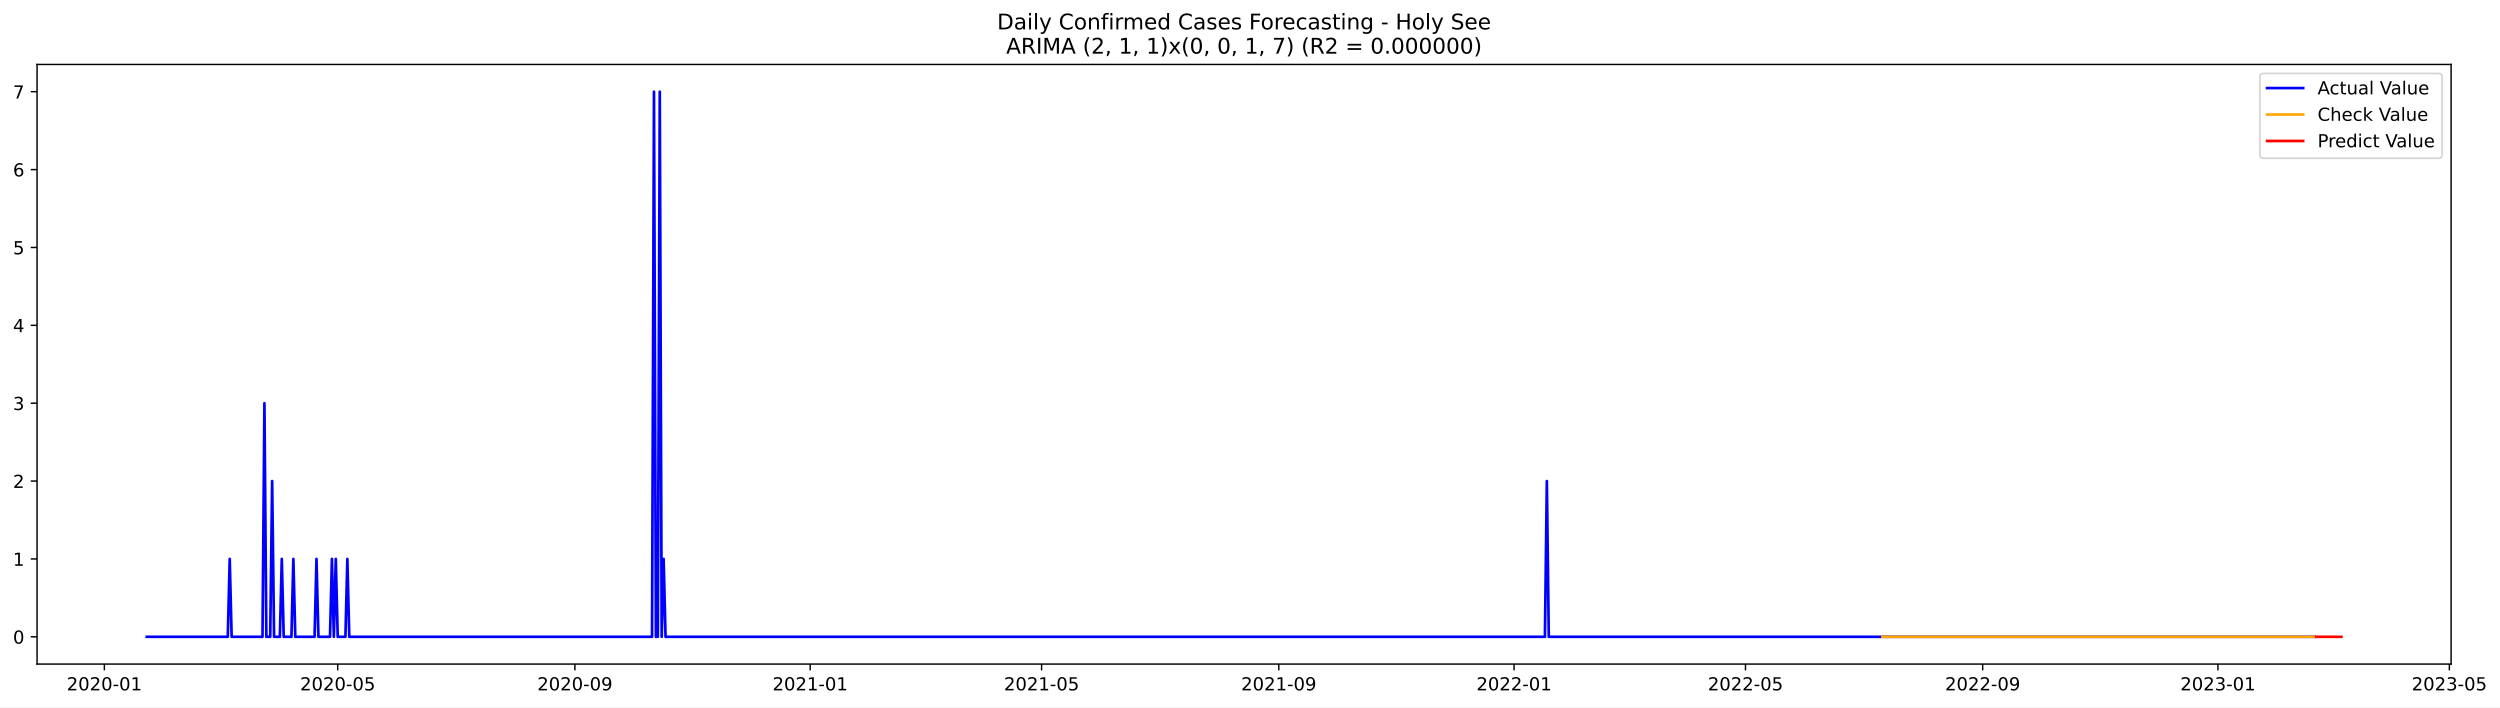
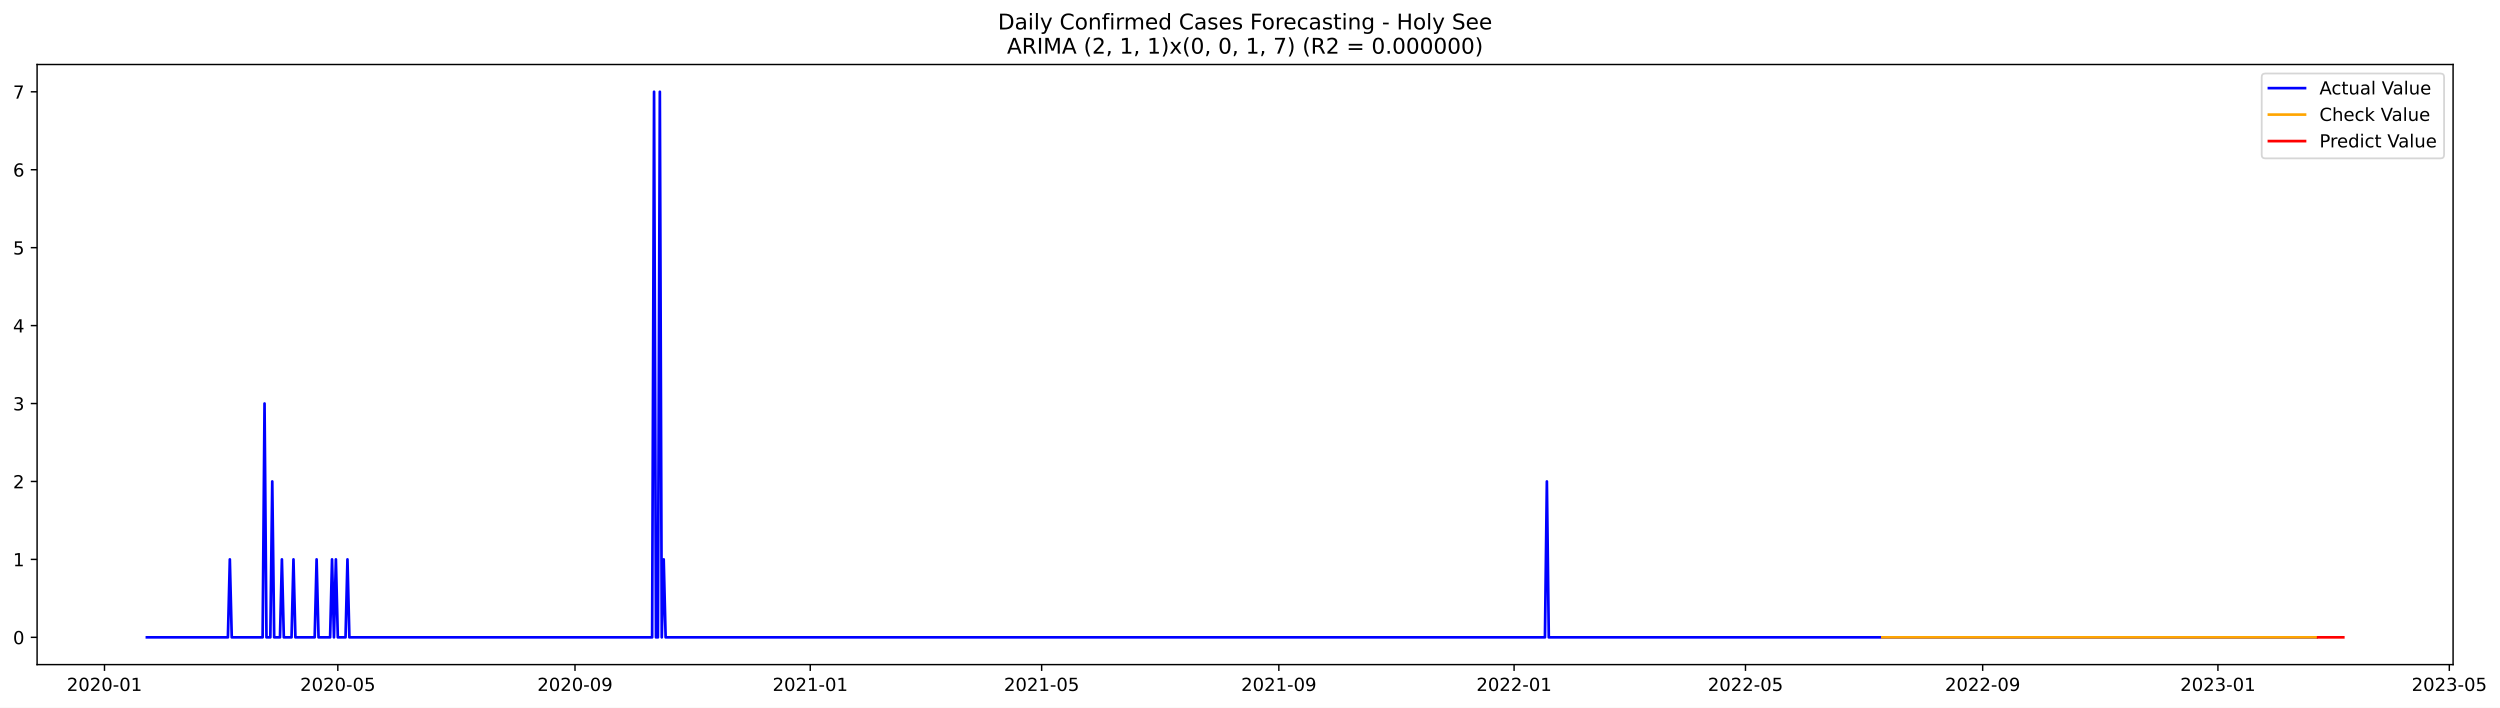
- <svg xmlns="http://www.w3.org/2000/svg" xmlns:xlink="http://www.w3.org/1999/xlink" width="1386.891pt" height="392.274pt" viewBox="0 0 1386.891 392.274" version="1.1">
+ <svg xmlns="http://www.w3.org/2000/svg" xmlns:xlink="http://www.w3.org/1999/xlink" width="1385.77pt" height="392.274pt" viewBox="0 0 1385.77 392.274" version="1.1">
  <defs>
    <style type="text/css">*{stroke-linejoin: round; stroke-linecap: butt}</style>
  </defs>
  <g id="figure_1">
    <g id="patch_1">
-       <path d="M 0 392.274  L 1386.891 392.274  L 1386.891 0  L 0 0  z " style="fill: #ffffff" />
+       <path d="M 0 392.274  L 1385.77 392.274  L 1385.77 0  L 0 0  z " style="fill: #ffffff" />
    </g>
    <g id="axes_1">
      <g id="patch_2">
        <path d="M 20.562 368.396  L 1359.763 368.396  L 1359.763 35.755  L 20.562 35.755  z " style="fill: #ffffff" />
      </g>
      <g id="matplotlib.axis_1">
        <g id="xtick_1">
          <g id="line2d_1">
            <defs>
-               <path id="m208b2db01e" d="M 0 0  L 0 3.5  " style="stroke: #000000; stroke-width: 0.8" />
+               <path id="m9d604be34e" d="M 0 0  L 0 3.5  " style="stroke: #000000; stroke-width: 0.8" />
            </defs>
            <g>
-               <use xlink:href="#m208b2db01e" x="57.899" y="368.396" style="stroke: #000000; stroke-width: 0.8" />
+               <use xlink:href="#m9d604be34e" x="57.92" y="368.396" style="stroke: #000000; stroke-width: 0.8" />
            </g>
          </g>
          <g id="text_1">
-             <g transform="translate(37.00779 382.9939)scale(0.1 -0.1)">
+             <g transform="translate(37.02846 382.9939)scale(0.1 -0.1)">
              <defs>
                <path id="DejaVuSans-32" d="M 1228 531  L 3431 531  L 3431 0  L 469 0  L 469 531  Q 828 903 1448 1529  Q 2069 2156 2228 2338  Q 2531 2678 2651 2914  Q 2772 3150 2772 3378  Q 2772 3750 2511 3984  Q 2250 4219 1831 4219  Q 1534 4219 1204 4116  Q 875 4013 500 3803  L 500 4441  Q 881 4594 1212 4672  Q 1544 4750 1819 4750  Q 2544 4750 2975 4387  Q 3406 4025 3406 3419  Q 3406 3131 3298 2873  Q 3191 2616 2906 2266  Q 2828 2175 2409 1742  Q 1991 1309 1228 531  z " transform="scale(0.015625)" />
                <path id="DejaVuSans-30" d="M 2034 4250  Q 1547 4250 1301 3770  Q 1056 3291 1056 2328  Q 1056 1369 1301 889  Q 1547 409 2034 409  Q 2525 409 2770 889  Q 3016 1369 3016 2328  Q 3016 3291 2770 3770  Q 2525 4250 2034 4250  z M 2034 4750  Q 2819 4750 3233 4129  Q 3647 3509 3647 2328  Q 3647 1150 3233 529  Q 2819 -91 2034 -91  Q 1250 -91 836 529  Q 422 1150 422 2328  Q 422 3509 836 4129  Q 1250 4750 2034 4750  z " transform="scale(0.015625)" />
                <path id="DejaVuSans-2d" d="M 313 2009  L 1997 2009  L 1997 1497  L 313 1497  L 313 2009  z " transform="scale(0.015625)" />
                <path id="DejaVuSans-31" d="M 794 531  L 1825 531  L 1825 4091  L 703 3866  L 703 4441  L 1819 4666  L 2450 4666  L 2450 531  L 3481 531  L 3481 0  L 794 0  L 794 531  z " transform="scale(0.015625)" />
              </defs>
              <use xlink:href="#DejaVuSans-32" />
              <use xlink:href="#DejaVuSans-30" x="63.623" />
              <use xlink:href="#DejaVuSans-32" x="127.246" />
              <use xlink:href="#DejaVuSans-30" x="190.869" />
              <use xlink:href="#DejaVuSans-2d" x="254.492" />
              <use xlink:href="#DejaVuSans-30" x="290.576" />
              <use xlink:href="#DejaVuSans-31" x="354.199" />
            </g>
          </g>
        </g>
        <g id="xtick_2">
          <g id="line2d_2">
            <g>
-               <use xlink:href="#m208b2db01e" x="187.347" y="368.396" style="stroke: #000000; stroke-width: 0.8" />
+               <use xlink:href="#m9d604be34e" x="187.254" y="368.396" style="stroke: #000000; stroke-width: 0.8" />
            </g>
          </g>
          <g id="text_2">
-             <g transform="translate(166.4559 382.9939)scale(0.1 -0.1)">
+             <g transform="translate(166.363 382.9939)scale(0.1 -0.1)">
              <defs>
                <path id="DejaVuSans-35" d="M 691 4666  L 3169 4666  L 3169 4134  L 1269 4134  L 1269 2991  Q 1406 3038 1543 3061  Q 1681 3084 1819 3084  Q 2600 3084 3056 2656  Q 3513 2228 3513 1497  Q 3513 744 3044 326  Q 2575 -91 1722 -91  Q 1428 -91 1123 -41  Q 819 9 494 109  L 494 744  Q 775 591 1075 516  Q 1375 441 1709 441  Q 2250 441 2565 725  Q 2881 1009 2881 1497  Q 2881 1984 2565 2268  Q 2250 2553 1709 2553  Q 1456 2553 1204 2497  Q 953 2441 691 2322  L 691 4666  z " transform="scale(0.015625)" />
              </defs>
              <use xlink:href="#DejaVuSans-32" />
              <use xlink:href="#DejaVuSans-30" x="63.623" />
              <use xlink:href="#DejaVuSans-32" x="127.246" />
              <use xlink:href="#DejaVuSans-30" x="190.869" />
              <use xlink:href="#DejaVuSans-2d" x="254.492" />
              <use xlink:href="#DejaVuSans-30" x="290.576" />
              <use xlink:href="#DejaVuSans-35" x="354.199" />
            </g>
          </g>
        </g>
        <g id="xtick_3">
          <g id="line2d_3">
            <g>
-               <use xlink:href="#m208b2db01e" x="318.935" y="368.396" style="stroke: #000000; stroke-width: 0.8" />
+               <use xlink:href="#m9d604be34e" x="318.727" y="368.396" style="stroke: #000000; stroke-width: 0.8" />
            </g>
          </g>
          <g id="text_3">
-             <g transform="translate(298.0437 382.9939)scale(0.1 -0.1)">
+             <g transform="translate(297.8352 382.9939)scale(0.1 -0.1)">
              <defs>
                <path id="DejaVuSans-39" d="M 703 97  L 703 672  Q 941 559 1184 500  Q 1428 441 1663 441  Q 2288 441 2617 861  Q 2947 1281 2994 2138  Q 2813 1869 2534 1725  Q 2256 1581 1919 1581  Q 1219 1581 811 2004  Q 403 2428 403 3163  Q 403 3881 828 4315  Q 1253 4750 1959 4750  Q 2769 4750 3195 4129  Q 3622 3509 3622 2328  Q 3622 1225 3098 567  Q 2575 -91 1691 -91  Q 1453 -91 1209 -44  Q 966 3 703 97  z M 1959 2075  Q 2384 2075 2632 2365  Q 2881 2656 2881 3163  Q 2881 3666 2632 3958  Q 2384 4250 1959 4250  Q 1534 4250 1286 3958  Q 1038 3666 1038 3163  Q 1038 2656 1286 2365  Q 1534 2075 1959 2075  z " transform="scale(0.015625)" />
              </defs>
              <use xlink:href="#DejaVuSans-32" />
              <use xlink:href="#DejaVuSans-30" x="63.623" />
              <use xlink:href="#DejaVuSans-32" x="127.246" />
              <use xlink:href="#DejaVuSans-30" x="190.869" />
              <use xlink:href="#DejaVuSans-2d" x="254.492" />
              <use xlink:href="#DejaVuSans-30" x="290.576" />
              <use xlink:href="#DejaVuSans-39" x="354.199" />
            </g>
          </g>
        </g>
        <g id="xtick_4">
          <g id="line2d_4">
            <g>
-               <use xlink:href="#m208b2db01e" x="449.453" y="368.396" style="stroke: #000000; stroke-width: 0.8" />
+               <use xlink:href="#m9d604be34e" x="449.13" y="368.396" style="stroke: #000000; stroke-width: 0.8" />
            </g>
          </g>
          <g id="text_4">
-             <g transform="translate(428.5617 382.9939)scale(0.1 -0.1)">
+             <g transform="translate(428.2386 382.9939)scale(0.1 -0.1)">
              <use xlink:href="#DejaVuSans-32" />
              <use xlink:href="#DejaVuSans-30" x="63.623" />
              <use xlink:href="#DejaVuSans-32" x="127.246" />
              <use xlink:href="#DejaVuSans-31" x="190.869" />
              <use xlink:href="#DejaVuSans-2d" x="254.492" />
              <use xlink:href="#DejaVuSans-30" x="290.576" />
              <use xlink:href="#DejaVuSans-31" x="354.199" />
            </g>
          </g>
        </g>
        <g id="xtick_5">
          <g id="line2d_5">
            <g>
-               <use xlink:href="#m208b2db01e" x="577.831" y="368.396" style="stroke: #000000; stroke-width: 0.8" />
+               <use xlink:href="#m9d604be34e" x="577.396" y="368.396" style="stroke: #000000; stroke-width: 0.8" />
            </g>
          </g>
          <g id="text_5">
-             <g transform="translate(556.9401 382.9939)scale(0.1 -0.1)">
+             <g transform="translate(556.5042 382.9939)scale(0.1 -0.1)">
              <use xlink:href="#DejaVuSans-32" />
              <use xlink:href="#DejaVuSans-30" x="63.623" />
              <use xlink:href="#DejaVuSans-32" x="127.246" />
              <use xlink:href="#DejaVuSans-31" x="190.869" />
              <use xlink:href="#DejaVuSans-2d" x="254.492" />
              <use xlink:href="#DejaVuSans-30" x="290.576" />
              <use xlink:href="#DejaVuSans-35" x="354.199" />
            </g>
          </g>
        </g>
        <g id="xtick_6">
          <g id="line2d_6">
            <g>
-               <use xlink:href="#m208b2db01e" x="709.419" y="368.396" style="stroke: #000000; stroke-width: 0.8" />
+               <use xlink:href="#m9d604be34e" x="708.868" y="368.396" style="stroke: #000000; stroke-width: 0.8" />
            </g>
          </g>
          <g id="text_6">
-             <g transform="translate(688.5278 382.9939)scale(0.1 -0.1)">
+             <g transform="translate(687.9765 382.9939)scale(0.1 -0.1)">
              <use xlink:href="#DejaVuSans-32" />
              <use xlink:href="#DejaVuSans-30" x="63.623" />
              <use xlink:href="#DejaVuSans-32" x="127.246" />
              <use xlink:href="#DejaVuSans-31" x="190.869" />
              <use xlink:href="#DejaVuSans-2d" x="254.492" />
              <use xlink:href="#DejaVuSans-30" x="290.576" />
              <use xlink:href="#DejaVuSans-39" x="354.199" />
            </g>
          </g>
        </g>
        <g id="xtick_7">
          <g id="line2d_7">
            <g>
-               <use xlink:href="#m208b2db01e" x="839.937" y="368.396" style="stroke: #000000; stroke-width: 0.8" />
+               <use xlink:href="#m9d604be34e" x="839.271" y="368.396" style="stroke: #000000; stroke-width: 0.8" />
            </g>
          </g>
          <g id="text_7">
-             <g transform="translate(819.0458 382.9939)scale(0.1 -0.1)">
+             <g transform="translate(818.3799 382.9939)scale(0.1 -0.1)">
              <use xlink:href="#DejaVuSans-32" />
              <use xlink:href="#DejaVuSans-30" x="63.623" />
              <use xlink:href="#DejaVuSans-32" x="127.246" />
              <use xlink:href="#DejaVuSans-32" x="190.869" />
              <use xlink:href="#DejaVuSans-2d" x="254.492" />
              <use xlink:href="#DejaVuSans-30" x="290.576" />
              <use xlink:href="#DejaVuSans-31" x="354.199" />
            </g>
          </g>
        </g>
        <g id="xtick_8">
          <g id="line2d_8">
            <g>
-               <use xlink:href="#m208b2db01e" x="968.316" y="368.396" style="stroke: #000000; stroke-width: 0.8" />
+               <use xlink:href="#m9d604be34e" x="967.537" y="368.396" style="stroke: #000000; stroke-width: 0.8" />
            </g>
          </g>
          <g id="text_8">
-             <g transform="translate(947.4242 382.9939)scale(0.1 -0.1)">
+             <g transform="translate(946.6455 382.9939)scale(0.1 -0.1)">
              <use xlink:href="#DejaVuSans-32" />
              <use xlink:href="#DejaVuSans-30" x="63.623" />
              <use xlink:href="#DejaVuSans-32" x="127.246" />
              <use xlink:href="#DejaVuSans-32" x="190.869" />
              <use xlink:href="#DejaVuSans-2d" x="254.492" />
              <use xlink:href="#DejaVuSans-30" x="290.576" />
              <use xlink:href="#DejaVuSans-35" x="354.199" />
            </g>
          </g>
        </g>
        <g id="xtick_9">
          <g id="line2d_9">
            <g>
-               <use xlink:href="#m208b2db01e" x="1099.903" y="368.396" style="stroke: #000000; stroke-width: 0.8" />
+               <use xlink:href="#m9d604be34e" x="1099.009" y="368.396" style="stroke: #000000; stroke-width: 0.8" />
            </g>
          </g>
          <g id="text_9">
-             <g transform="translate(1079.012 382.9939)scale(0.1 -0.1)">
+             <g transform="translate(1078.118 382.9939)scale(0.1 -0.1)">
              <use xlink:href="#DejaVuSans-32" />
              <use xlink:href="#DejaVuSans-30" x="63.623" />
              <use xlink:href="#DejaVuSans-32" x="127.246" />
              <use xlink:href="#DejaVuSans-32" x="190.869" />
              <use xlink:href="#DejaVuSans-2d" x="254.492" />
              <use xlink:href="#DejaVuSans-30" x="290.576" />
              <use xlink:href="#DejaVuSans-39" x="354.199" />
            </g>
          </g>
        </g>
        <g id="xtick_10">
          <g id="line2d_10">
            <g>
-               <use xlink:href="#m208b2db01e" x="1230.421" y="368.396" style="stroke: #000000; stroke-width: 0.8" />
+               <use xlink:href="#m9d604be34e" x="1229.413" y="368.396" style="stroke: #000000; stroke-width: 0.8" />
            </g>
          </g>
          <g id="text_10">
-             <g transform="translate(1209.53 382.9939)scale(0.1 -0.1)">
+             <g transform="translate(1208.521 382.9939)scale(0.1 -0.1)">
              <defs>
                <path id="DejaVuSans-33" d="M 2597 2516  Q 3050 2419 3304 2112  Q 3559 1806 3559 1356  Q 3559 666 3084 287  Q 2609 -91 1734 -91  Q 1441 -91 1130 -33  Q 819 25 488 141  L 488 750  Q 750 597 1062 519  Q 1375 441 1716 441  Q 2309 441 2620 675  Q 2931 909 2931 1356  Q 2931 1769 2642 2001  Q 2353 2234 1838 2234  L 1294 2234  L 1294 2753  L 1863 2753  Q 2328 2753 2575 2939  Q 2822 3125 2822 3475  Q 2822 3834 2567 4026  Q 2313 4219 1838 4219  Q 1578 4219 1281 4162  Q 984 4106 628 3988  L 628 4550  Q 988 4650 1302 4700  Q 1616 4750 1894 4750  Q 2613 4750 3031 4423  Q 3450 4097 3450 3541  Q 3450 3153 3228 2886  Q 3006 2619 2597 2516  z " transform="scale(0.015625)" />
              </defs>
              <use xlink:href="#DejaVuSans-32" />
              <use xlink:href="#DejaVuSans-30" x="63.623" />
              <use xlink:href="#DejaVuSans-32" x="127.246" />
              <use xlink:href="#DejaVuSans-33" x="190.869" />
              <use xlink:href="#DejaVuSans-2d" x="254.492" />
              <use xlink:href="#DejaVuSans-30" x="290.576" />
              <use xlink:href="#DejaVuSans-31" x="354.199" />
            </g>
          </g>
        </g>
        <g id="xtick_11">
          <g id="line2d_11">
            <g>
-               <use xlink:href="#m208b2db01e" x="1358.8" y="368.396" style="stroke: #000000; stroke-width: 0.8" />
+               <use xlink:href="#m9d604be34e" x="1357.678" y="368.396" style="stroke: #000000; stroke-width: 0.8" />
            </g>
          </g>
          <g id="text_11">
-             <g transform="translate(1337.908 382.9939)scale(0.1 -0.1)">
+             <g transform="translate(1336.787 382.9939)scale(0.1 -0.1)">
              <use xlink:href="#DejaVuSans-32" />
              <use xlink:href="#DejaVuSans-30" x="63.623" />
              <use xlink:href="#DejaVuSans-32" x="127.246" />
              <use xlink:href="#DejaVuSans-33" x="190.869" />
              <use xlink:href="#DejaVuSans-2d" x="254.492" />
              <use xlink:href="#DejaVuSans-30" x="290.576" />
              <use xlink:href="#DejaVuSans-35" x="354.199" />
            </g>
          </g>
        </g>
      </g>
      <g id="matplotlib.axis_2">
        <g id="ytick_1">
          <g id="line2d_12">
            <defs>
-               <path id="m70f87d6f7e" d="M 0 0  L -3.5 0  " style="stroke: #000000; stroke-width: 0.8" />
+               <path id="mc3e2a94240" d="M 0 0  L -3.5 0  " style="stroke: #000000; stroke-width: 0.8" />
            </defs>
            <g>
-               <use xlink:href="#m70f87d6f7e" x="20.562" y="353.276" style="stroke: #000000; stroke-width: 0.8" />
+               <use xlink:href="#mc3e2a94240" x="20.562" y="353.276" style="stroke: #000000; stroke-width: 0.8" />
            </g>
          </g>
          <g id="text_12">
            <g transform="translate(7.2 357.0747)scale(0.1 -0.1)">
              <use xlink:href="#DejaVuSans-30" />
            </g>
          </g>
        </g>
        <g id="ytick_2">
          <g id="line2d_13">
            <g>
-               <use xlink:href="#m70f87d6f7e" x="20.562" y="310.075" style="stroke: #000000; stroke-width: 0.8" />
+               <use xlink:href="#mc3e2a94240" x="20.562" y="310.075" style="stroke: #000000; stroke-width: 0.8" />
            </g>
          </g>
          <g id="text_13">
            <g transform="translate(7.2 313.8747)scale(0.1 -0.1)">
              <use xlink:href="#DejaVuSans-31" />
            </g>
          </g>
        </g>
        <g id="ytick_3">
          <g id="line2d_14">
            <g>
-               <use xlink:href="#m70f87d6f7e" x="20.562" y="266.875" style="stroke: #000000; stroke-width: 0.8" />
+               <use xlink:href="#mc3e2a94240" x="20.562" y="266.875" style="stroke: #000000; stroke-width: 0.8" />
            </g>
          </g>
          <g id="text_14">
            <g transform="translate(7.2 270.6747)scale(0.1 -0.1)">
              <use xlink:href="#DejaVuSans-32" />
            </g>
          </g>
        </g>
        <g id="ytick_4">
          <g id="line2d_15">
            <g>
-               <use xlink:href="#m70f87d6f7e" x="20.562" y="223.675" style="stroke: #000000; stroke-width: 0.8" />
+               <use xlink:href="#mc3e2a94240" x="20.562" y="223.675" style="stroke: #000000; stroke-width: 0.8" />
            </g>
          </g>
          <g id="text_15">
            <g transform="translate(7.2 227.4747)scale(0.1 -0.1)">
              <use xlink:href="#DejaVuSans-33" />
            </g>
          </g>
        </g>
        <g id="ytick_5">
          <g id="line2d_16">
            <g>
-               <use xlink:href="#m70f87d6f7e" x="20.562" y="180.476" style="stroke: #000000; stroke-width: 0.8" />
+               <use xlink:href="#mc3e2a94240" x="20.562" y="180.476" style="stroke: #000000; stroke-width: 0.8" />
            </g>
          </g>
          <g id="text_16">
            <g transform="translate(7.2 184.2747)scale(0.1 -0.1)">
              <defs>
                <path id="DejaVuSans-34" d="M 2419 4116  L 825 1625  L 2419 1625  L 2419 4116  z M 2253 4666  L 3047 4666  L 3047 1625  L 3713 1625  L 3713 1100  L 3047 1100  L 3047 0  L 2419 0  L 2419 1100  L 313 1100  L 313 1709  L 2253 4666  z " transform="scale(0.015625)" />
              </defs>
              <use xlink:href="#DejaVuSans-34" />
            </g>
          </g>
        </g>
        <g id="ytick_6">
          <g id="line2d_17">
            <g>
-               <use xlink:href="#m70f87d6f7e" x="20.562" y="137.275" style="stroke: #000000; stroke-width: 0.8" />
+               <use xlink:href="#mc3e2a94240" x="20.562" y="137.275" style="stroke: #000000; stroke-width: 0.8" />
            </g>
          </g>
          <g id="text_17">
            <g transform="translate(7.2 141.0747)scale(0.1 -0.1)">
              <use xlink:href="#DejaVuSans-35" />
            </g>
          </g>
        </g>
        <g id="ytick_7">
          <g id="line2d_18">
            <g>
-               <use xlink:href="#m70f87d6f7e" x="20.562" y="94.076" style="stroke: #000000; stroke-width: 0.8" />
+               <use xlink:href="#mc3e2a94240" x="20.562" y="94.076" style="stroke: #000000; stroke-width: 0.8" />
            </g>
          </g>
          <g id="text_18">
            <g transform="translate(7.2 97.87472)scale(0.1 -0.1)">
              <defs>
                <path id="DejaVuSans-36" d="M 2113 2584  Q 1688 2584 1439 2293  Q 1191 2003 1191 1497  Q 1191 994 1439 701  Q 1688 409 2113 409  Q 2538 409 2786 701  Q 3034 994 3034 1497  Q 3034 2003 2786 2293  Q 2538 2584 2113 2584  z M 3366 4563  L 3366 3988  Q 3128 4100 2886 4159  Q 2644 4219 2406 4219  Q 1781 4219 1451 3797  Q 1122 3375 1075 2522  Q 1259 2794 1537 2939  Q 1816 3084 2150 3084  Q 2853 3084 3261 2657  Q 3669 2231 3669 1497  Q 3669 778 3244 343  Q 2819 -91 2113 -91  Q 1303 -91 875 529  Q 447 1150 447 2328  Q 447 3434 972 4092  Q 1497 4750 2381 4750  Q 2619 4750 2861 4703  Q 3103 4656 3366 4563  z " transform="scale(0.015625)" />
              </defs>
              <use xlink:href="#DejaVuSans-36" />
            </g>
          </g>
        </g>
        <g id="ytick_8">
          <g id="line2d_19">
            <g>
-               <use xlink:href="#m70f87d6f7e" x="20.562" y="50.876" style="stroke: #000000; stroke-width: 0.8" />
+               <use xlink:href="#mc3e2a94240" x="20.562" y="50.876" style="stroke: #000000; stroke-width: 0.8" />
            </g>
          </g>
          <g id="text_19">
            <g transform="translate(7.2 54.67472)scale(0.1 -0.1)">
              <defs>
                <path id="DejaVuSans-37" d="M 525 4666  L 3525 4666  L 3525 4397  L 1831 0  L 1172 0  L 2766 4134  L 525 4134  L 525 4666  z " transform="scale(0.015625)" />
              </defs>
              <use xlink:href="#DejaVuSans-37" />
            </g>
          </g>
        </g>
      </g>
      <g id="line2d_20">
-         <path d="M 81.435 353.276  L 126.368 353.276  L 127.437 310.075  L 128.507 353.276  L 145.624 353.276  L 146.694 223.675  L 147.764 353.276  L 149.904 353.276  L 150.973 266.875  L 152.043 353.276  L 155.253 353.276  L 156.323 310.075  L 157.392 353.276  L 161.672 353.276  L 162.742 310.075  L 163.811 353.276  L 174.51 353.276  L 175.579 310.075  L 176.649 353.276  L 183.068 353.276  L 184.138 310.075  L 185.208 353.276  L 186.278 310.075  L 187.347 353.276  L 191.627 353.276  L 192.696 310.075  L 193.766 353.276  L 361.728 353.276  L 362.798 50.876  L 363.868 353.276  L 364.937 353.276  L 366.007 50.876  L 367.077 353.276  L 368.147 310.075  L 369.217 353.276  L 857.054 353.276  L 858.124 266.875  L 859.194 353.276  L 1283.912 353.276  L 1283.912 353.276  " clip-path="url(#p0f2356afd0)" style="fill: none; stroke: #0000ff; stroke-width: 1.5; stroke-linecap: square" />
+         <path d="M 81.435 353.276  L 126.328 353.276  L 127.397 310.075  L 128.466 353.276  L 145.568 353.276  L 146.637 223.675  L 147.706 353.276  L 149.844 353.276  L 150.912 266.875  L 151.981 353.276  L 155.188 353.276  L 156.257 310.075  L 157.326 353.276  L 161.601 353.276  L 162.67 310.075  L 163.739 353.276  L 174.428 353.276  L 175.497 310.075  L 176.566 353.276  L 182.979 353.276  L 184.048 310.075  L 185.117 353.276  L 186.185 310.075  L 187.254 353.276  L 191.53 353.276  L 192.599 310.075  L 193.668 353.276  L 361.482 353.276  L 362.551 50.876  L 363.62 353.276  L 364.688 353.276  L 365.757 50.876  L 366.826 353.276  L 367.895 310.075  L 368.964 353.276  L 856.373 353.276  L 857.442 266.875  L 858.511 353.276  L 1283.925 353.276  L 1283.925 353.276  " clip-path="url(#pa60fe10d01)" style="fill: none; stroke: #0000ff; stroke-width: 1.5; stroke-linecap: square" />
      </g>
      <g id="line2d_21">
-         <path d="M 1044.273 353.276  L 1283.912 353.276  L 1283.912 353.276  " clip-path="url(#p0f2356afd0)" style="fill: none; stroke: #ffa500; stroke-width: 1.5; stroke-linecap: square" />
+         <path d="M 1043.427 353.276  L 1283.925 353.276  L 1283.925 353.276  " clip-path="url(#pa60fe10d01)" style="fill: none; stroke: #ffa500; stroke-width: 1.5; stroke-linecap: square" />
      </g>
      <g id="line2d_22">
-         <path d="M 1284.982 353.276  L 1286.052 353.276  L 1287.122 353.276  L 1288.192 353.276  L 1289.261 353.276  L 1290.331 353.276  L 1291.401 353.276  L 1292.471 353.276  L 1293.541 353.276  L 1294.61 353.276  L 1295.68 353.276  L 1296.75 353.276  L 1297.82 353.276  L 1298.89 353.276  " clip-path="url(#p0f2356afd0)" style="fill: none; stroke: #ff0000; stroke-width: 1.5; stroke-linecap: square" />
+         <path d="M 1284.994 353.276  L 1286.063 353.276  L 1287.132 353.276  L 1288.201 353.276  L 1289.27 353.276  L 1290.339 353.276  L 1291.408 353.276  L 1292.476 353.276  L 1293.545 353.276  L 1294.614 353.276  L 1295.683 353.276  L 1296.752 353.276  L 1297.821 353.276  L 1298.89 353.276  " clip-path="url(#pa60fe10d01)" style="fill: none; stroke: #ff0000; stroke-width: 1.5; stroke-linecap: square" />
      </g>
      <g id="patch_3">
        <path d="M 20.562 368.396  L 20.562 35.755  " style="fill: none; stroke: #000000; stroke-width: 0.8; stroke-linejoin: miter; stroke-linecap: square" />
      </g>
      <g id="patch_4">
        <path d="M 1359.763 368.396  L 1359.763 35.755  " style="fill: none; stroke: #000000; stroke-width: 0.8; stroke-linejoin: miter; stroke-linecap: square" />
      </g>
      <g id="patch_5">
        <path d="M 20.562 368.396  L 1359.763 368.396  " style="fill: none; stroke: #000000; stroke-width: 0.8; stroke-linejoin: miter; stroke-linecap: square" />
      </g>
      <g id="patch_6">
        <path d="M 20.562 35.755  L 1359.763 35.755  " style="fill: none; stroke: #000000; stroke-width: 0.8; stroke-linejoin: miter; stroke-linecap: square" />
      </g>
      <g id="text_20">
        <g transform="translate(553.1609 16.31812)scale(0.12 -0.12)">
          <defs>
            <path id="DejaVuSans-44" d="M 1259 4147  L 1259 519  L 2022 519  Q 2988 519 3436 956  Q 3884 1394 3884 2338  Q 3884 3275 3436 3711  Q 2988 4147 2022 4147  L 1259 4147  z M 628 4666  L 1925 4666  Q 3281 4666 3915 4102  Q 4550 3538 4550 2338  Q 4550 1131 3912 565  Q 3275 0 1925 0  L 628 0  L 628 4666  z " transform="scale(0.015625)" />
            <path id="DejaVuSans-61" d="M 2194 1759  Q 1497 1759 1228 1600  Q 959 1441 959 1056  Q 959 750 1161 570  Q 1363 391 1709 391  Q 2188 391 2477 730  Q 2766 1069 2766 1631  L 2766 1759  L 2194 1759  z M 3341 1997  L 3341 0  L 2766 0  L 2766 531  Q 2569 213 2275 61  Q 1981 -91 1556 -91  Q 1019 -91 701 211  Q 384 513 384 1019  Q 384 1609 779 1909  Q 1175 2209 1959 2209  L 2766 2209  L 2766 2266  Q 2766 2663 2505 2880  Q 2244 3097 1772 3097  Q 1472 3097 1187 3025  Q 903 2953 641 2809  L 641 3341  Q 956 3463 1253 3523  Q 1550 3584 1831 3584  Q 2591 3584 2966 3190  Q 3341 2797 3341 1997  z " transform="scale(0.015625)" />
            <path id="DejaVuSans-69" d="M 603 3500  L 1178 3500  L 1178 0  L 603 0  L 603 3500  z M 603 4863  L 1178 4863  L 1178 4134  L 603 4134  L 603 4863  z " transform="scale(0.015625)" />
            <path id="DejaVuSans-6c" d="M 603 4863  L 1178 4863  L 1178 0  L 603 0  L 603 4863  z " transform="scale(0.015625)" />
            <path id="DejaVuSans-79" d="M 2059 -325  Q 1816 -950 1584 -1140  Q 1353 -1331 966 -1331  L 506 -1331  L 506 -850  L 844 -850  Q 1081 -850 1212 -737  Q 1344 -625 1503 -206  L 1606 56  L 191 3500  L 800 3500  L 1894 763  L 2988 3500  L 3597 3500  L 2059 -325  z " transform="scale(0.015625)" />
            <path id="DejaVuSans-20" transform="scale(0.015625)" />
            <path id="DejaVuSans-43" d="M 4122 4306  L 4122 3641  Q 3803 3938 3442 4084  Q 3081 4231 2675 4231  Q 1875 4231 1450 3742  Q 1025 3253 1025 2328  Q 1025 1406 1450 917  Q 1875 428 2675 428  Q 3081 428 3442 575  Q 3803 722 4122 1019  L 4122 359  Q 3791 134 3420 21  Q 3050 -91 2638 -91  Q 1578 -91 968 557  Q 359 1206 359 2328  Q 359 3453 968 4101  Q 1578 4750 2638 4750  Q 3056 4750 3426 4639  Q 3797 4528 4122 4306  z " transform="scale(0.015625)" />
            <path id="DejaVuSans-6f" d="M 1959 3097  Q 1497 3097 1228 2736  Q 959 2375 959 1747  Q 959 1119 1226 758  Q 1494 397 1959 397  Q 2419 397 2687 759  Q 2956 1122 2956 1747  Q 2956 2369 2687 2733  Q 2419 3097 1959 3097  z M 1959 3584  Q 2709 3584 3137 3096  Q 3566 2609 3566 1747  Q 3566 888 3137 398  Q 2709 -91 1959 -91  Q 1206 -91 779 398  Q 353 888 353 1747  Q 353 2609 779 3096  Q 1206 3584 1959 3584  z " transform="scale(0.015625)" />
            <path id="DejaVuSans-6e" d="M 3513 2113  L 3513 0  L 2938 0  L 2938 2094  Q 2938 2591 2744 2837  Q 2550 3084 2163 3084  Q 1697 3084 1428 2787  Q 1159 2491 1159 1978  L 1159 0  L 581 0  L 581 3500  L 1159 3500  L 1159 2956  Q 1366 3272 1645 3428  Q 1925 3584 2291 3584  Q 2894 3584 3203 3211  Q 3513 2838 3513 2113  z " transform="scale(0.015625)" />
            <path id="DejaVuSans-66" d="M 2375 4863  L 2375 4384  L 1825 4384  Q 1516 4384 1395 4259  Q 1275 4134 1275 3809  L 1275 3500  L 2222 3500  L 2222 3053  L 1275 3053  L 1275 0  L 697 0  L 697 3053  L 147 3053  L 147 3500  L 697 3500  L 697 3744  Q 697 4328 969 4595  Q 1241 4863 1831 4863  L 2375 4863  z " transform="scale(0.015625)" />
            <path id="DejaVuSans-72" d="M 2631 2963  Q 2534 3019 2420 3045  Q 2306 3072 2169 3072  Q 1681 3072 1420 2755  Q 1159 2438 1159 1844  L 1159 0  L 581 0  L 581 3500  L 1159 3500  L 1159 2956  Q 1341 3275 1631 3429  Q 1922 3584 2338 3584  Q 2397 3584 2469 3576  Q 2541 3569 2628 3553  L 2631 2963  z " transform="scale(0.015625)" />
            <path id="DejaVuSans-6d" d="M 3328 2828  Q 3544 3216 3844 3400  Q 4144 3584 4550 3584  Q 5097 3584 5394 3201  Q 5691 2819 5691 2113  L 5691 0  L 5113 0  L 5113 2094  Q 5113 2597 4934 2840  Q 4756 3084 4391 3084  Q 3944 3084 3684 2787  Q 3425 2491 3425 1978  L 3425 0  L 2847 0  L 2847 2094  Q 2847 2600 2669 2842  Q 2491 3084 2119 3084  Q 1678 3084 1418 2786  Q 1159 2488 1159 1978  L 1159 0  L 581 0  L 581 3500  L 1159 3500  L 1159 2956  Q 1356 3278 1631 3431  Q 1906 3584 2284 3584  Q 2666 3584 2933 3390  Q 3200 3197 3328 2828  z " transform="scale(0.015625)" />
            <path id="DejaVuSans-65" d="M 3597 1894  L 3597 1613  L 953 1613  Q 991 1019 1311 708  Q 1631 397 2203 397  Q 2534 397 2845 478  Q 3156 559 3463 722  L 3463 178  Q 3153 47 2828 -22  Q 2503 -91 2169 -91  Q 1331 -91 842 396  Q 353 884 353 1716  Q 353 2575 817 3079  Q 1281 3584 2069 3584  Q 2775 3584 3186 3129  Q 3597 2675 3597 1894  z M 3022 2063  Q 3016 2534 2758 2815  Q 2500 3097 2075 3097  Q 1594 3097 1305 2825  Q 1016 2553 972 2059  L 3022 2063  z " transform="scale(0.015625)" />
            <path id="DejaVuSans-64" d="M 2906 2969  L 2906 4863  L 3481 4863  L 3481 0  L 2906 0  L 2906 525  Q 2725 213 2448 61  Q 2172 -91 1784 -91  Q 1150 -91 751 415  Q 353 922 353 1747  Q 353 2572 751 3078  Q 1150 3584 1784 3584  Q 2172 3584 2448 3432  Q 2725 3281 2906 2969  z M 947 1747  Q 947 1113 1208 752  Q 1469 391 1925 391  Q 2381 391 2643 752  Q 2906 1113 2906 1747  Q 2906 2381 2643 2742  Q 2381 3103 1925 3103  Q 1469 3103 1208 2742  Q 947 2381 947 1747  z " transform="scale(0.015625)" />
            <path id="DejaVuSans-73" d="M 2834 3397  L 2834 2853  Q 2591 2978 2328 3040  Q 2066 3103 1784 3103  Q 1356 3103 1142 2972  Q 928 2841 928 2578  Q 928 2378 1081 2264  Q 1234 2150 1697 2047  L 1894 2003  Q 2506 1872 2764 1633  Q 3022 1394 3022 966  Q 3022 478 2636 193  Q 2250 -91 1575 -91  Q 1294 -91 989 -36  Q 684 19 347 128  L 347 722  Q 666 556 975 473  Q 1284 391 1588 391  Q 1994 391 2212 530  Q 2431 669 2431 922  Q 2431 1156 2273 1281  Q 2116 1406 1581 1522  L 1381 1569  Q 847 1681 609 1914  Q 372 2147 372 2553  Q 372 3047 722 3315  Q 1072 3584 1716 3584  Q 2034 3584 2315 3537  Q 2597 3491 2834 3397  z " transform="scale(0.015625)" />
            <path id="DejaVuSans-46" d="M 628 4666  L 3309 4666  L 3309 4134  L 1259 4134  L 1259 2759  L 3109 2759  L 3109 2228  L 1259 2228  L 1259 0  L 628 0  L 628 4666  z " transform="scale(0.015625)" />
            <path id="DejaVuSans-63" d="M 3122 3366  L 3122 2828  Q 2878 2963 2633 3030  Q 2388 3097 2138 3097  Q 1578 3097 1268 2742  Q 959 2388 959 1747  Q 959 1106 1268 751  Q 1578 397 2138 397  Q 2388 397 2633 464  Q 2878 531 3122 666  L 3122 134  Q 2881 22 2623 -34  Q 2366 -91 2075 -91  Q 1284 -91 818 406  Q 353 903 353 1747  Q 353 2603 823 3093  Q 1294 3584 2113 3584  Q 2378 3584 2631 3529  Q 2884 3475 3122 3366  z " transform="scale(0.015625)" />
            <path id="DejaVuSans-74" d="M 1172 4494  L 1172 3500  L 2356 3500  L 2356 3053  L 1172 3053  L 1172 1153  Q 1172 725 1289 603  Q 1406 481 1766 481  L 2356 481  L 2356 0  L 1766 0  Q 1100 0 847 248  Q 594 497 594 1153  L 594 3053  L 172 3053  L 172 3500  L 594 3500  L 594 4494  L 1172 4494  z " transform="scale(0.015625)" />
            <path id="DejaVuSans-67" d="M 2906 1791  Q 2906 2416 2648 2759  Q 2391 3103 1925 3103  Q 1463 3103 1205 2759  Q 947 2416 947 1791  Q 947 1169 1205 825  Q 1463 481 1925 481  Q 2391 481 2648 825  Q 2906 1169 2906 1791  z M 3481 434  Q 3481 -459 3084 -895  Q 2688 -1331 1869 -1331  Q 1566 -1331 1297 -1286  Q 1028 -1241 775 -1147  L 775 -588  Q 1028 -725 1275 -790  Q 1522 -856 1778 -856  Q 2344 -856 2625 -561  Q 2906 -266 2906 331  L 2906 616  Q 2728 306 2450 153  Q 2172 0 1784 0  Q 1141 0 747 490  Q 353 981 353 1791  Q 353 2603 747 3093  Q 1141 3584 1784 3584  Q 2172 3584 2450 3431  Q 2728 3278 2906 2969  L 2906 3500  L 3481 3500  L 3481 434  z " transform="scale(0.015625)" />
            <path id="DejaVuSans-48" d="M 628 4666  L 1259 4666  L 1259 2753  L 3553 2753  L 3553 4666  L 4184 4666  L 4184 0  L 3553 0  L 3553 2222  L 1259 2222  L 1259 0  L 628 0  L 628 4666  z " transform="scale(0.015625)" />
            <path id="DejaVuSans-53" d="M 3425 4513  L 3425 3897  Q 3066 4069 2747 4153  Q 2428 4238 2131 4238  Q 1616 4238 1336 4038  Q 1056 3838 1056 3469  Q 1056 3159 1242 3001  Q 1428 2844 1947 2747  L 2328 2669  Q 3034 2534 3370 2195  Q 3706 1856 3706 1288  Q 3706 609 3251 259  Q 2797 -91 1919 -91  Q 1588 -91 1214 -16  Q 841 59 441 206  L 441 856  Q 825 641 1194 531  Q 1563 422 1919 422  Q 2459 422 2753 634  Q 3047 847 3047 1241  Q 3047 1584 2836 1778  Q 2625 1972 2144 2069  L 1759 2144  Q 1053 2284 737 2584  Q 422 2884 422 3419  Q 422 4038 858 4394  Q 1294 4750 2059 4750  Q 2388 4750 2728 4690  Q 3069 4631 3425 4513  z " transform="scale(0.015625)" />
          </defs>
          <use xlink:href="#DejaVuSans-44" />
          <use xlink:href="#DejaVuSans-61" x="77.002" />
          <use xlink:href="#DejaVuSans-69" x="138.281" />
          <use xlink:href="#DejaVuSans-6c" x="166.064" />
          <use xlink:href="#DejaVuSans-79" x="193.848" />
          <use xlink:href="#DejaVuSans-20" x="253.027" />
          <use xlink:href="#DejaVuSans-43" x="284.814" />
          <use xlink:href="#DejaVuSans-6f" x="354.639" />
          <use xlink:href="#DejaVuSans-6e" x="415.82" />
          <use xlink:href="#DejaVuSans-66" x="479.199" />
          <use xlink:href="#DejaVuSans-69" x="514.404" />
          <use xlink:href="#DejaVuSans-72" x="542.188" />
          <use xlink:href="#DejaVuSans-6d" x="581.551" />
          <use xlink:href="#DejaVuSans-65" x="678.963" />
          <use xlink:href="#DejaVuSans-64" x="740.486" />
          <use xlink:href="#DejaVuSans-20" x="803.963" />
          <use xlink:href="#DejaVuSans-43" x="835.75" />
          <use xlink:href="#DejaVuSans-61" x="905.574" />
          <use xlink:href="#DejaVuSans-73" x="966.854" />
          <use xlink:href="#DejaVuSans-65" x="1018.953" />
          <use xlink:href="#DejaVuSans-73" x="1080.477" />
          <use xlink:href="#DejaVuSans-20" x="1132.576" />
          <use xlink:href="#DejaVuSans-46" x="1164.363" />
          <use xlink:href="#DejaVuSans-6f" x="1218.258" />
          <use xlink:href="#DejaVuSans-72" x="1279.439" />
          <use xlink:href="#DejaVuSans-65" x="1318.303" />
          <use xlink:href="#DejaVuSans-63" x="1379.826" />
          <use xlink:href="#DejaVuSans-61" x="1434.807" />
          <use xlink:href="#DejaVuSans-73" x="1496.086" />
          <use xlink:href="#DejaVuSans-74" x="1548.186" />
          <use xlink:href="#DejaVuSans-69" x="1587.395" />
          <use xlink:href="#DejaVuSans-6e" x="1615.178" />
          <use xlink:href="#DejaVuSans-67" x="1678.557" />
          <use xlink:href="#DejaVuSans-20" x="1742.033" />
          <use xlink:href="#DejaVuSans-2d" x="1773.82" />
          <use xlink:href="#DejaVuSans-20" x="1809.904" />
          <use xlink:href="#DejaVuSans-48" x="1841.691" />
          <use xlink:href="#DejaVuSans-6f" x="1916.887" />
          <use xlink:href="#DejaVuSans-6c" x="1978.068" />
          <use xlink:href="#DejaVuSans-79" x="2005.852" />
          <use xlink:href="#DejaVuSans-20" x="2065.031" />
          <use xlink:href="#DejaVuSans-53" x="2096.818" />
          <use xlink:href="#DejaVuSans-65" x="2160.295" />
          <use xlink:href="#DejaVuSans-65" x="2221.818" />
        </g>
        <g transform="translate(558.1784 29.7555)scale(0.12 -0.12)">
          <defs>
            <path id="DejaVuSans-41" d="M 2188 4044  L 1331 1722  L 3047 1722  L 2188 4044  z M 1831 4666  L 2547 4666  L 4325 0  L 3669 0  L 3244 1197  L 1141 1197  L 716 0  L 50 0  L 1831 4666  z " transform="scale(0.015625)" />
            <path id="DejaVuSans-52" d="M 2841 2188  Q 3044 2119 3236 1894  Q 3428 1669 3622 1275  L 4263 0  L 3584 0  L 2988 1197  Q 2756 1666 2539 1819  Q 2322 1972 1947 1972  L 1259 1972  L 1259 0  L 628 0  L 628 4666  L 2053 4666  Q 2853 4666 3247 4331  Q 3641 3997 3641 3322  Q 3641 2881 3436 2590  Q 3231 2300 2841 2188  z M 1259 4147  L 1259 2491  L 2053 2491  Q 2509 2491 2742 2702  Q 2975 2913 2975 3322  Q 2975 3731 2742 3939  Q 2509 4147 2053 4147  L 1259 4147  z " transform="scale(0.015625)" />
            <path id="DejaVuSans-49" d="M 628 4666  L 1259 4666  L 1259 0  L 628 0  L 628 4666  z " transform="scale(0.015625)" />
            <path id="DejaVuSans-4d" d="M 628 4666  L 1569 4666  L 2759 1491  L 3956 4666  L 4897 4666  L 4897 0  L 4281 0  L 4281 4097  L 3078 897  L 2444 897  L 1241 4097  L 1241 0  L 628 0  L 628 4666  z " transform="scale(0.015625)" />
            <path id="DejaVuSans-28" d="M 1984 4856  Q 1566 4138 1362 3434  Q 1159 2731 1159 2009  Q 1159 1288 1364 580  Q 1569 -128 1984 -844  L 1484 -844  Q 1016 -109 783 600  Q 550 1309 550 2009  Q 550 2706 781 3412  Q 1013 4119 1484 4856  L 1984 4856  z " transform="scale(0.015625)" />
            <path id="DejaVuSans-2c" d="M 750 794  L 1409 794  L 1409 256  L 897 -744  L 494 -744  L 750 256  L 750 794  z " transform="scale(0.015625)" />
            <path id="DejaVuSans-29" d="M 513 4856  L 1013 4856  Q 1481 4119 1714 3412  Q 1947 2706 1947 2009  Q 1947 1309 1714 600  Q 1481 -109 1013 -844  L 513 -844  Q 928 -128 1133 580  Q 1338 1288 1338 2009  Q 1338 2731 1133 3434  Q 928 4138 513 4856  z " transform="scale(0.015625)" />
            <path id="DejaVuSans-78" d="M 3513 3500  L 2247 1797  L 3578 0  L 2900 0  L 1881 1375  L 863 0  L 184 0  L 1544 1831  L 300 3500  L 978 3500  L 1906 2253  L 2834 3500  L 3513 3500  z " transform="scale(0.015625)" />
            <path id="DejaVuSans-3d" d="M 678 2906  L 4684 2906  L 4684 2381  L 678 2381  L 678 2906  z M 678 1631  L 4684 1631  L 4684 1100  L 678 1100  L 678 1631  z " transform="scale(0.015625)" />
            <path id="DejaVuSans-2e" d="M 684 794  L 1344 794  L 1344 0  L 684 0  L 684 794  z " transform="scale(0.015625)" />
          </defs>
          <use xlink:href="#DejaVuSans-41" />
          <use xlink:href="#DejaVuSans-52" x="68.408" />
          <use xlink:href="#DejaVuSans-49" x="137.891" />
          <use xlink:href="#DejaVuSans-4d" x="167.383" />
          <use xlink:href="#DejaVuSans-41" x="253.662" />
          <use xlink:href="#DejaVuSans-20" x="322.07" />
          <use xlink:href="#DejaVuSans-28" x="353.857" />
          <use xlink:href="#DejaVuSans-32" x="392.871" />
          <use xlink:href="#DejaVuSans-2c" x="456.494" />
          <use xlink:href="#DejaVuSans-20" x="488.281" />
          <use xlink:href="#DejaVuSans-31" x="520.068" />
          <use xlink:href="#DejaVuSans-2c" x="583.691" />
          <use xlink:href="#DejaVuSans-20" x="615.479" />
          <use xlink:href="#DejaVuSans-31" x="647.266" />
          <use xlink:href="#DejaVuSans-29" x="710.889" />
          <use xlink:href="#DejaVuSans-78" x="749.902" />
          <use xlink:href="#DejaVuSans-28" x="809.082" />
          <use xlink:href="#DejaVuSans-30" x="848.096" />
          <use xlink:href="#DejaVuSans-2c" x="911.719" />
          <use xlink:href="#DejaVuSans-20" x="943.506" />
          <use xlink:href="#DejaVuSans-30" x="975.293" />
          <use xlink:href="#DejaVuSans-2c" x="1038.916" />
          <use xlink:href="#DejaVuSans-20" x="1070.703" />
          <use xlink:href="#DejaVuSans-31" x="1102.49" />
          <use xlink:href="#DejaVuSans-2c" x="1166.113" />
          <use xlink:href="#DejaVuSans-20" x="1197.9" />
          <use xlink:href="#DejaVuSans-37" x="1229.688" />
          <use xlink:href="#DejaVuSans-29" x="1293.311" />
          <use xlink:href="#DejaVuSans-20" x="1332.324" />
          <use xlink:href="#DejaVuSans-28" x="1364.111" />
          <use xlink:href="#DejaVuSans-52" x="1403.125" />
          <use xlink:href="#DejaVuSans-32" x="1472.607" />
          <use xlink:href="#DejaVuSans-20" x="1536.23" />
          <use xlink:href="#DejaVuSans-3d" x="1568.018" />
          <use xlink:href="#DejaVuSans-20" x="1651.807" />
          <use xlink:href="#DejaVuSans-30" x="1683.594" />
          <use xlink:href="#DejaVuSans-2e" x="1747.217" />
          <use xlink:href="#DejaVuSans-30" x="1779.004" />
          <use xlink:href="#DejaVuSans-30" x="1842.627" />
          <use xlink:href="#DejaVuSans-30" x="1906.25" />
          <use xlink:href="#DejaVuSans-30" x="1969.873" />
          <use xlink:href="#DejaVuSans-30" x="2033.496" />
          <use xlink:href="#DejaVuSans-30" x="2097.119" />
          <use xlink:href="#DejaVuSans-29" x="2160.742" />
        </g>
      </g>
      <g id="legend_1">
        <g id="patch_7">
          <path d="M 1255.683 87.79  L 1352.763 87.79  Q 1354.763 87.79 1354.763 85.79  L 1354.763 42.755  Q 1354.763 40.755 1352.763 40.755  L 1255.683 40.755  Q 1253.683 40.755 1253.683 42.755  L 1253.683 85.79  Q 1253.683 87.79 1255.683 87.79  z " style="fill: #ffffff; opacity: 0.8; stroke: #cccccc; stroke-linejoin: miter" />
        </g>
        <g id="line2d_23">
          <path d="M 1257.683 48.854  L 1267.683 48.854  L 1277.683 48.854  " style="fill: none; stroke: #0000ff; stroke-width: 1.5; stroke-linecap: square" />
        </g>
        <g id="text_21">
          <g transform="translate(1285.683 52.35394)scale(0.1 -0.1)">
            <defs>
              <path id="DejaVuSans-75" d="M 544 1381  L 544 3500  L 1119 3500  L 1119 1403  Q 1119 906 1312 657  Q 1506 409 1894 409  Q 2359 409 2629 706  Q 2900 1003 2900 1516  L 2900 3500  L 3475 3500  L 3475 0  L 2900 0  L 2900 538  Q 2691 219 2414 64  Q 2138 -91 1772 -91  Q 1169 -91 856 284  Q 544 659 544 1381  z M 1991 3584  L 1991 3584  z " transform="scale(0.015625)" />
              <path id="DejaVuSans-56" d="M 1831 0  L 50 4666  L 709 4666  L 2188 738  L 3669 4666  L 4325 4666  L 2547 0  L 1831 0  z " transform="scale(0.015625)" />
            </defs>
            <use xlink:href="#DejaVuSans-41" />
            <use xlink:href="#DejaVuSans-63" x="66.658" />
            <use xlink:href="#DejaVuSans-74" x="121.639" />
            <use xlink:href="#DejaVuSans-75" x="160.848" />
            <use xlink:href="#DejaVuSans-61" x="224.227" />
            <use xlink:href="#DejaVuSans-6c" x="285.506" />
            <use xlink:href="#DejaVuSans-20" x="313.289" />
            <use xlink:href="#DejaVuSans-56" x="345.076" />
            <use xlink:href="#DejaVuSans-61" x="405.734" />
            <use xlink:href="#DejaVuSans-6c" x="467.014" />
            <use xlink:href="#DejaVuSans-75" x="494.797" />
            <use xlink:href="#DejaVuSans-65" x="558.176" />
          </g>
        </g>
        <g id="line2d_24">
          <path d="M 1257.683 63.532  L 1267.683 63.532  L 1277.683 63.532  " style="fill: none; stroke: #ffa500; stroke-width: 1.5; stroke-linecap: square" />
        </g>
        <g id="text_22">
          <g transform="translate(1285.683 67.03206)scale(0.1 -0.1)">
            <defs>
              <path id="DejaVuSans-68" d="M 3513 2113  L 3513 0  L 2938 0  L 2938 2094  Q 2938 2591 2744 2837  Q 2550 3084 2163 3084  Q 1697 3084 1428 2787  Q 1159 2491 1159 1978  L 1159 0  L 581 0  L 581 4863  L 1159 4863  L 1159 2956  Q 1366 3272 1645 3428  Q 1925 3584 2291 3584  Q 2894 3584 3203 3211  Q 3513 2838 3513 2113  z " transform="scale(0.015625)" />
              <path id="DejaVuSans-6b" d="M 581 4863  L 1159 4863  L 1159 1991  L 2875 3500  L 3609 3500  L 1753 1863  L 3688 0  L 2938 0  L 1159 1709  L 1159 0  L 581 0  L 581 4863  z " transform="scale(0.015625)" />
            </defs>
            <use xlink:href="#DejaVuSans-43" />
            <use xlink:href="#DejaVuSans-68" x="69.824" />
            <use xlink:href="#DejaVuSans-65" x="133.203" />
            <use xlink:href="#DejaVuSans-63" x="194.727" />
            <use xlink:href="#DejaVuSans-6b" x="249.707" />
            <use xlink:href="#DejaVuSans-20" x="307.617" />
            <use xlink:href="#DejaVuSans-56" x="339.404" />
            <use xlink:href="#DejaVuSans-61" x="400.062" />
            <use xlink:href="#DejaVuSans-6c" x="461.342" />
            <use xlink:href="#DejaVuSans-75" x="489.125" />
            <use xlink:href="#DejaVuSans-65" x="552.504" />
          </g>
        </g>
        <g id="line2d_25">
          <path d="M 1257.683 78.21  L 1267.683 78.21  L 1277.683 78.21  " style="fill: none; stroke: #ff0000; stroke-width: 1.5; stroke-linecap: square" />
        </g>
        <g id="text_23">
          <g transform="translate(1285.683 81.71019)scale(0.1 -0.1)">
            <defs>
              <path id="DejaVuSans-50" d="M 1259 4147  L 1259 2394  L 2053 2394  Q 2494 2394 2734 2622  Q 2975 2850 2975 3272  Q 2975 3691 2734 3919  Q 2494 4147 2053 4147  L 1259 4147  z M 628 4666  L 2053 4666  Q 2838 4666 3239 4311  Q 3641 3956 3641 3272  Q 3641 2581 3239 2228  Q 2838 1875 2053 1875  L 1259 1875  L 1259 0  L 628 0  L 628 4666  z " transform="scale(0.015625)" />
            </defs>
            <use xlink:href="#DejaVuSans-50" />
            <use xlink:href="#DejaVuSans-72" x="58.553" />
            <use xlink:href="#DejaVuSans-65" x="97.416" />
            <use xlink:href="#DejaVuSans-64" x="158.939" />
            <use xlink:href="#DejaVuSans-69" x="222.416" />
            <use xlink:href="#DejaVuSans-63" x="250.199" />
            <use xlink:href="#DejaVuSans-74" x="305.18" />
            <use xlink:href="#DejaVuSans-20" x="344.389" />
            <use xlink:href="#DejaVuSans-56" x="376.176" />
            <use xlink:href="#DejaVuSans-61" x="436.834" />
            <use xlink:href="#DejaVuSans-6c" x="498.113" />
            <use xlink:href="#DejaVuSans-75" x="525.896" />
            <use xlink:href="#DejaVuSans-65" x="589.275" />
          </g>
        </g>
      </g>
    </g>
  </g>
  <defs>
-     <clipPath id="p0f2356afd0">
+     <clipPath id="pa60fe10d01">
      <rect x="20.562" y="35.755" width="1339.2" height="332.64" />
    </clipPath>
  </defs>
</svg>
